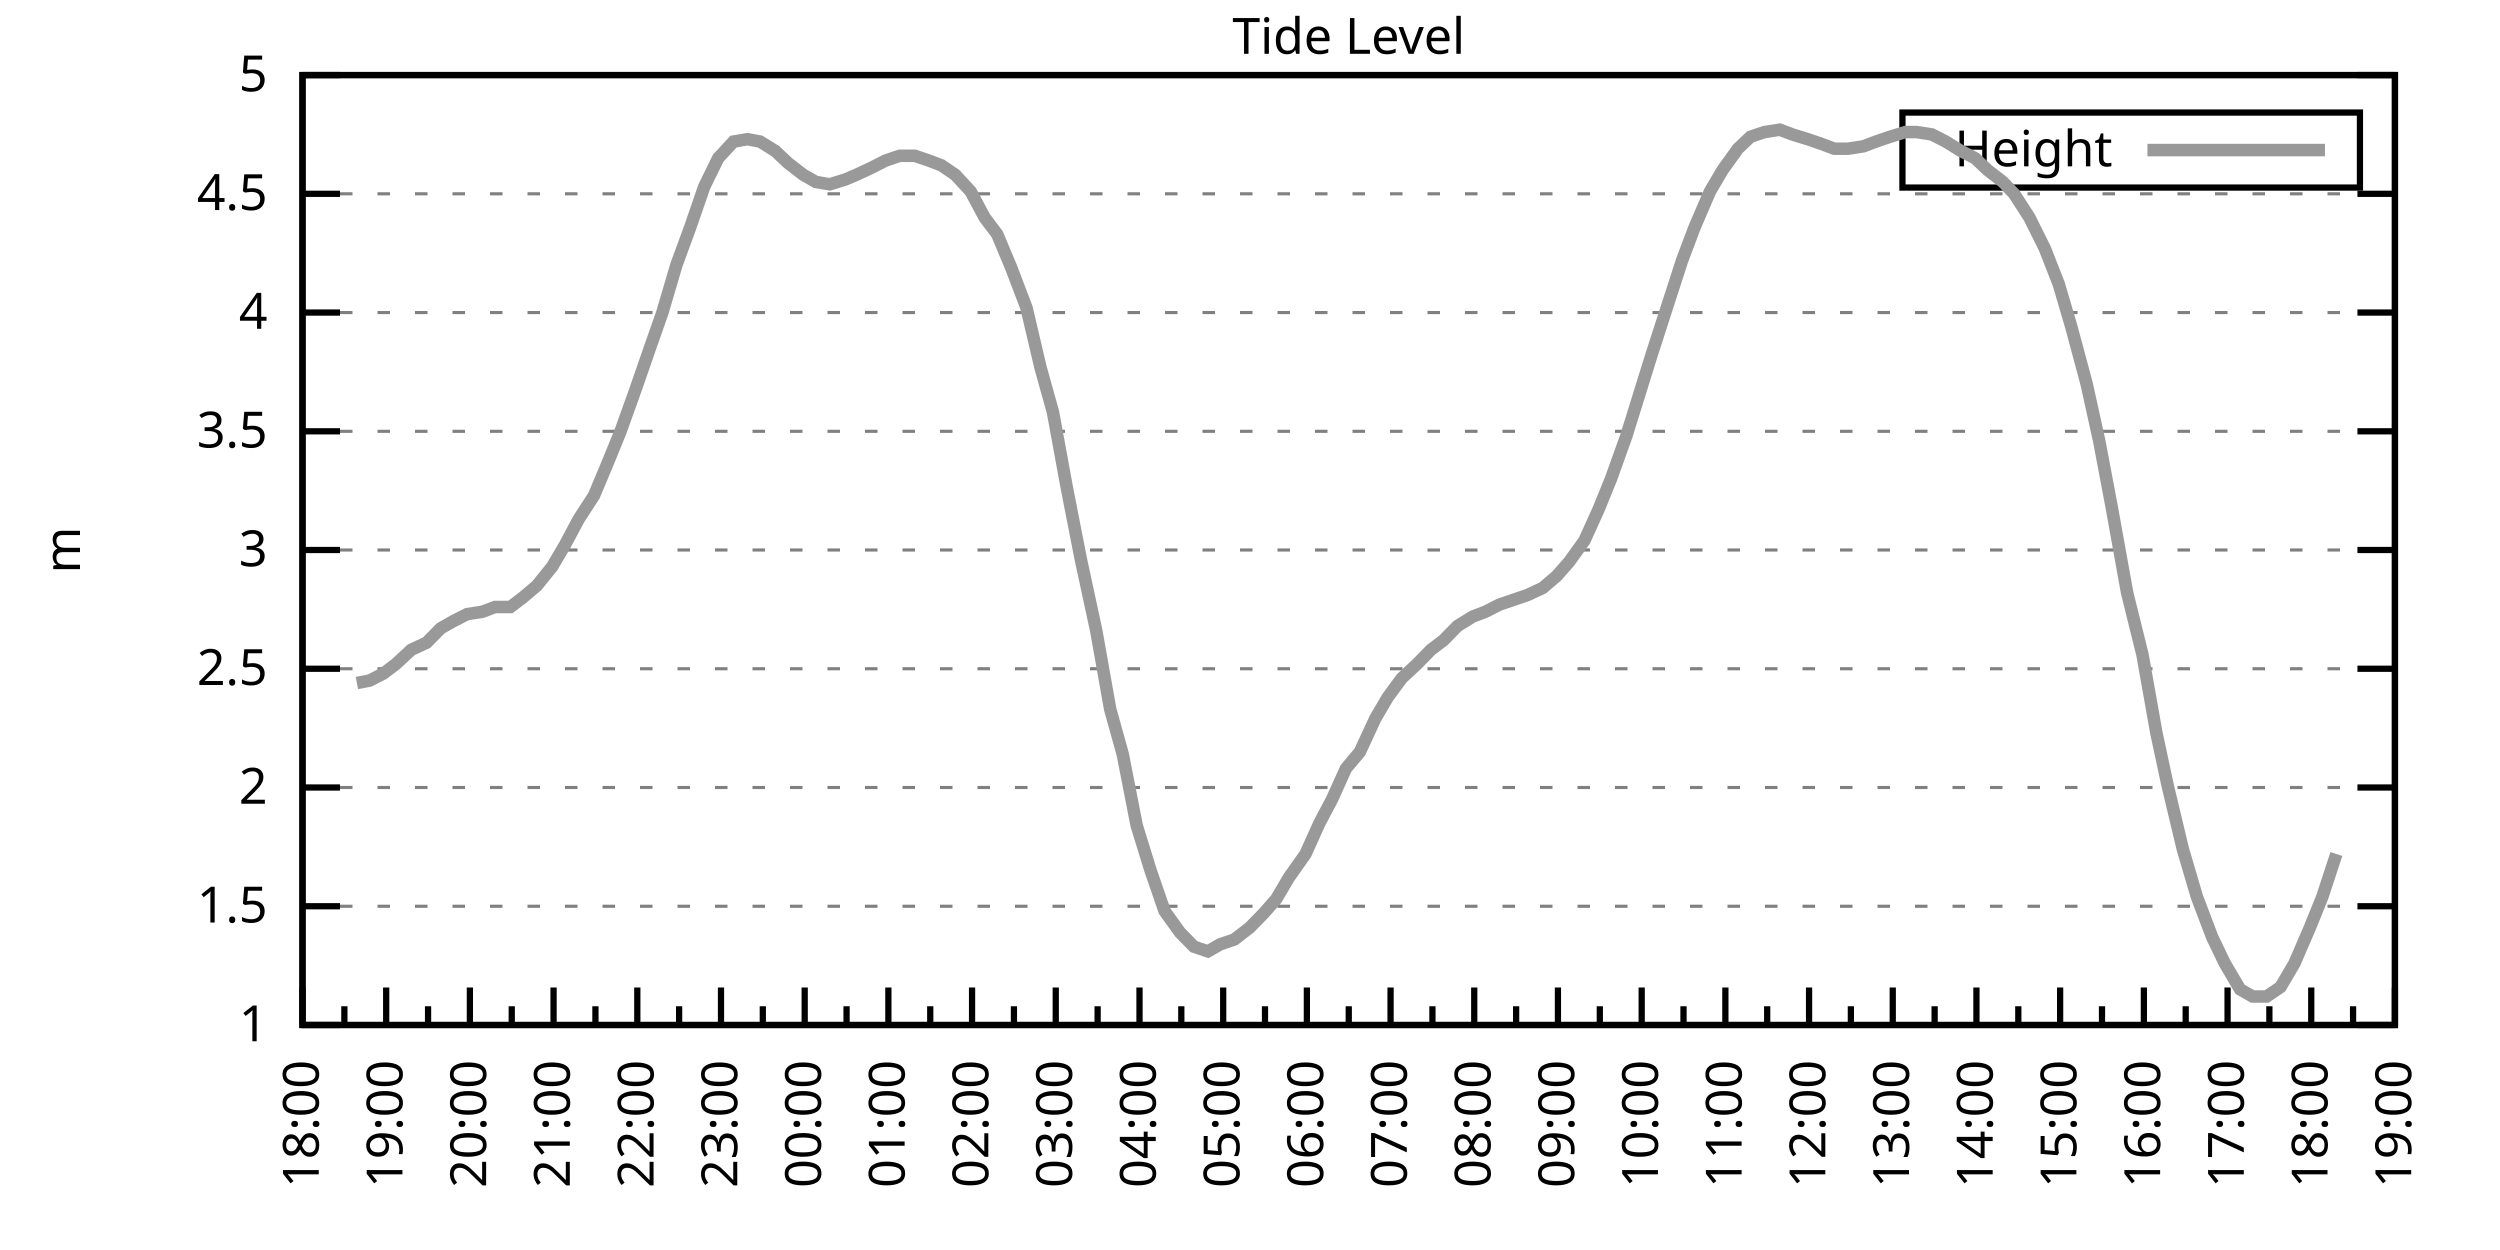
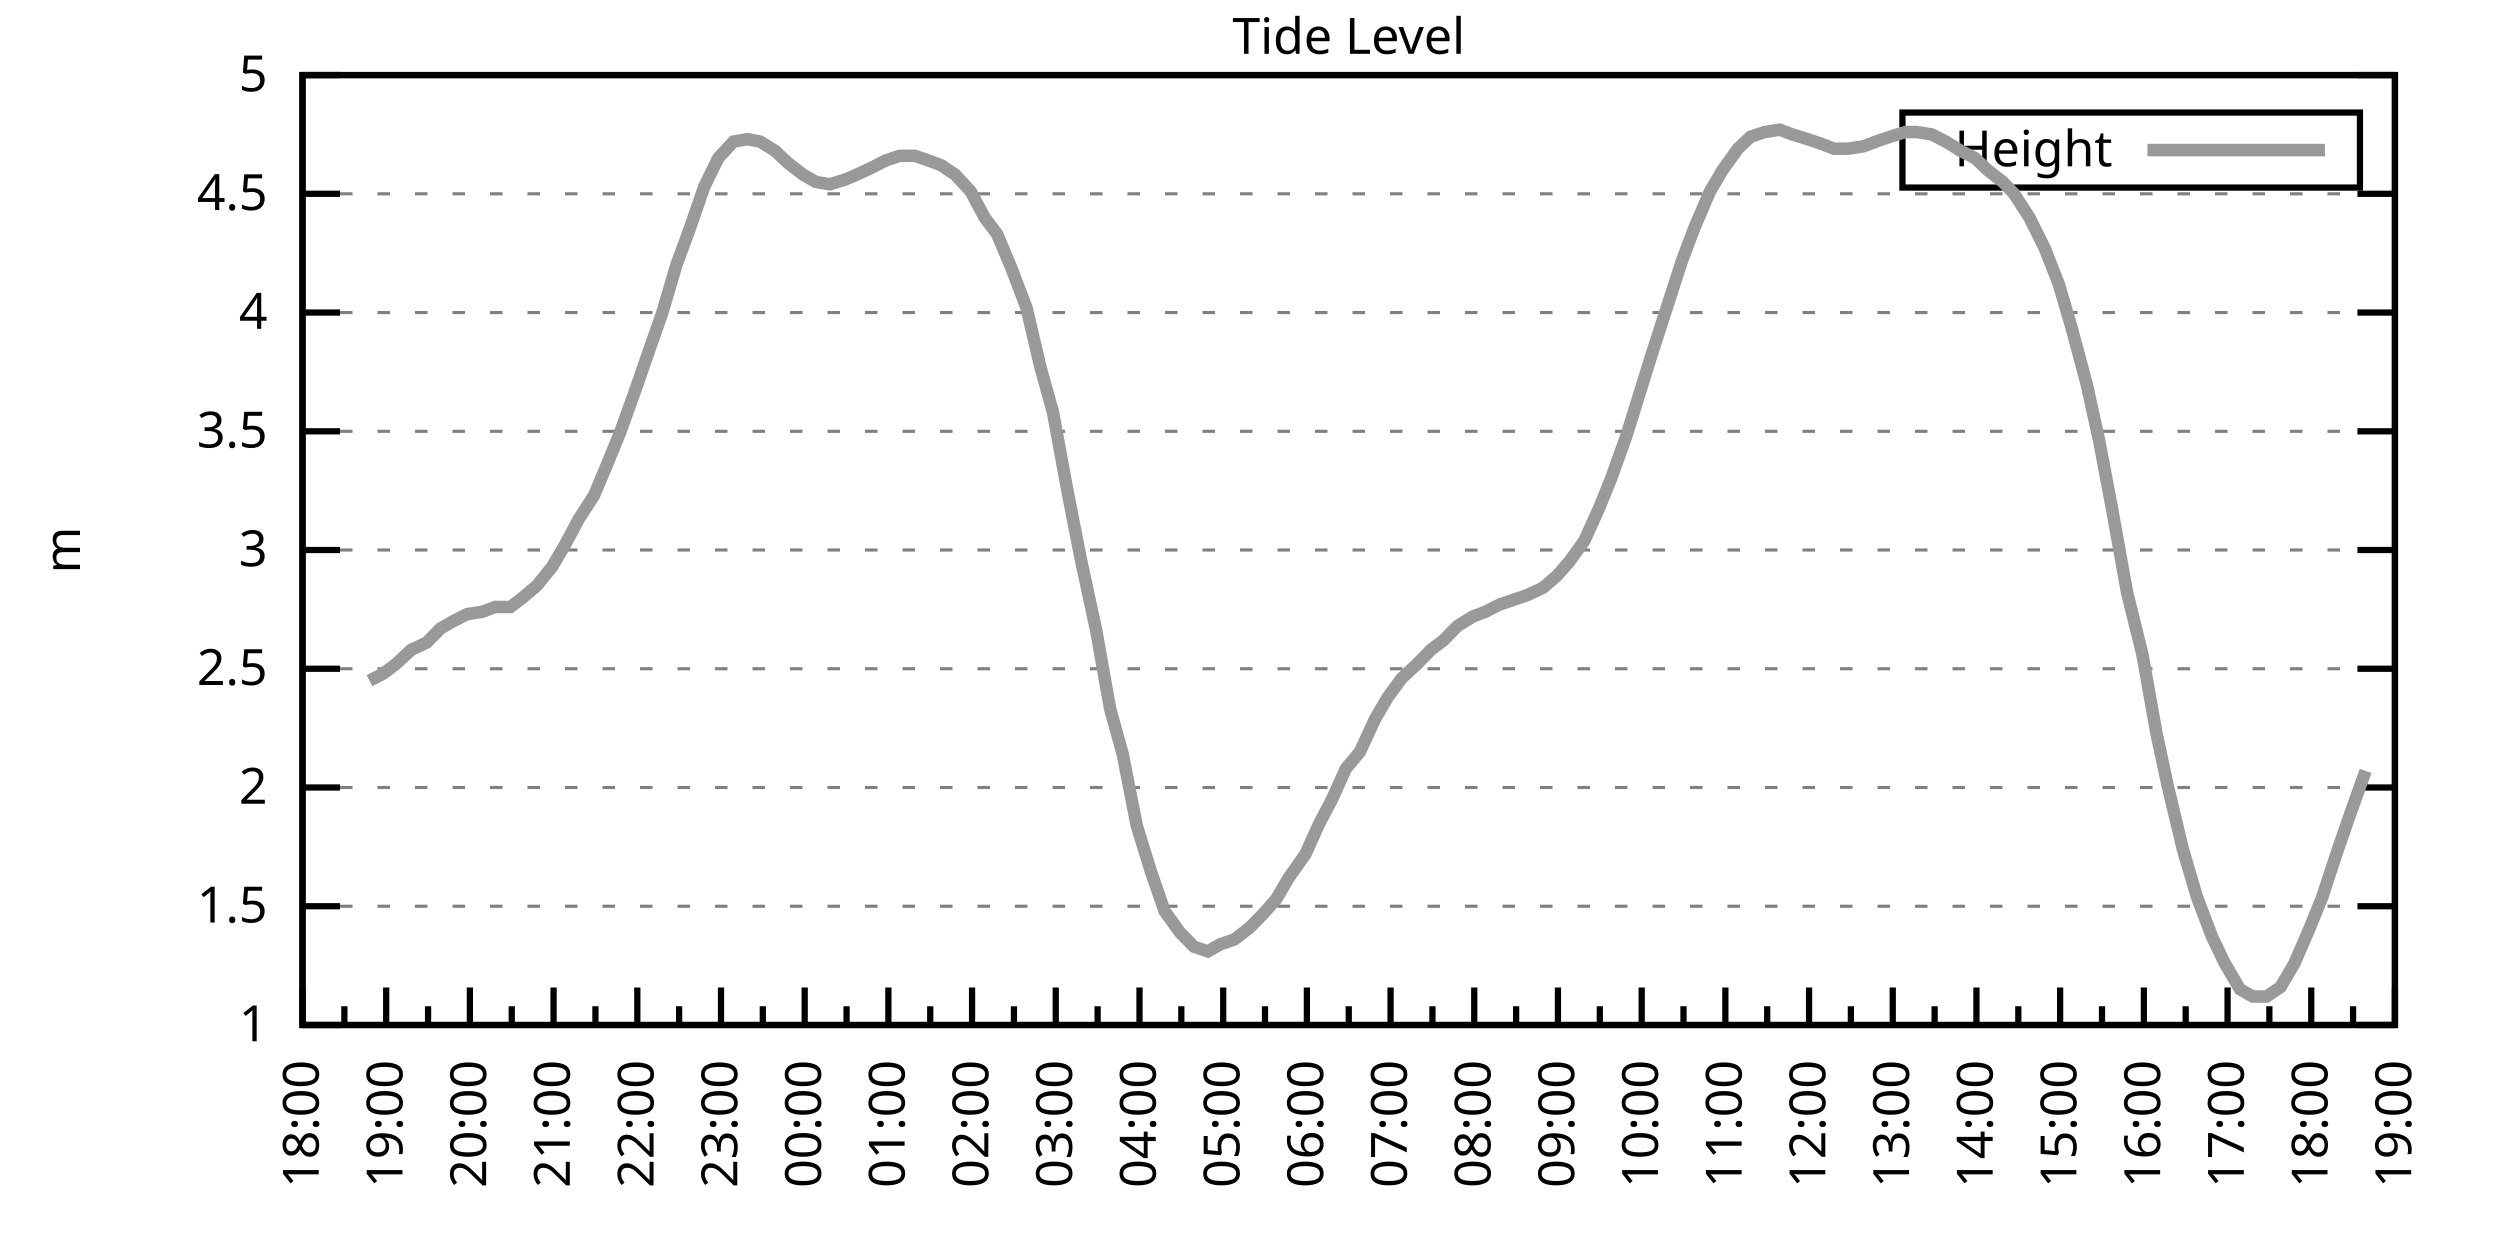
<svg xmlns="http://www.w3.org/2000/svg" xmlns:xlink="http://www.w3.org/1999/xlink" width="400" height="200" viewBox="0 0 400 200">
  <g id="gnuplot_canvas">
    <rect x="0" y="0" width="400" height="200" fill="none" />
    <defs>
      <circle id="gpDot" r="0.5" stroke-width="0.5" stroke="currentColor" />
      <path id="gpPt0" stroke-width="0.333" stroke="currentColor" d="M-1,0 h2 M0,-1 v2" />
      <path id="gpPt1" stroke-width="0.333" stroke="currentColor" d="M-1,-1 L1,1 M1,-1 L-1,1" />
      <path id="gpPt2" stroke-width="0.333" stroke="currentColor" d="M-1,0 L1,0 M0,-1 L0,1 M-1,-1 L1,1 M-1,1 L1,-1" />
      <rect id="gpPt3" stroke-width="0.333" stroke="currentColor" x="-1" y="-1" width="2" height="2" />
      <rect id="gpPt4" stroke-width="0.333" stroke="currentColor" fill="currentColor" x="-1" y="-1" width="2" height="2" />
      <circle id="gpPt5" stroke-width="0.333" stroke="currentColor" cx="0" cy="0" r="1" />
      <use xlink:href="#gpPt5" id="gpPt6" fill="currentColor" stroke="none" />
      <path id="gpPt7" stroke-width="0.333" stroke="currentColor" d="M0,-1.33 L-1.33,0.67 L1.33,0.67 z" />
      <use xlink:href="#gpPt7" id="gpPt8" fill="currentColor" stroke="none" />
      <use xlink:href="#gpPt7" id="gpPt9" stroke="currentColor" transform="rotate(180)" />
      <use xlink:href="#gpPt9" id="gpPt10" fill="currentColor" stroke="none" />
      <use xlink:href="#gpPt3" id="gpPt11" stroke="currentColor" transform="rotate(45)" />
      <use xlink:href="#gpPt11" id="gpPt12" fill="currentColor" stroke="none" />
      <path id="gpPt13" stroke-width="0.333" stroke="currentColor" d="M0,1.330 L1.265,0.411 L0.782,-1.067 L-0.782,-1.076 L-1.265,0.411 z" />
      <use xlink:href="#gpPt13" id="gpPt14" fill="currentColor" stroke="none" />
      <filter id="textbox" filterUnits="objectBoundingBox" x="0" y="0" height="1" width="1">
        <feFlood flood-color="white" flood-opacity="1" result="bgnd" />
        <feComposite in="SourceGraphic" in2="bgnd" operator="atop" />
      </filter>
      <filter id="greybox" filterUnits="objectBoundingBox" x="0" y="0" height="1" width="1">
        <feFlood flood-color="lightgrey" flood-opacity="1" result="grey" />
        <feComposite in="SourceGraphic" in2="grey" operator="atop" />
      </filter>
    </defs>
    <g fill="none" color="white" stroke="currentColor" stroke-width="1.00" stroke-linecap="butt" stroke-linejoin="miter">
</g>
    <g fill="none" color="black" stroke="currentColor" stroke-width="1.00" stroke-linecap="butt" stroke-linejoin="miter">
      <g stroke="none" shape-rendering="crispEdges">
        <polygon fill="rgb(255, 255, 255)" points="48.40,164.00 383.18,164.00 383.18,12.02 48.40,12.02 " />
      </g>
    </g>
    <g fill="none" color="black" stroke="currentColor" stroke-width="1.00" stroke-linecap="butt" stroke-linejoin="miter">
</g>
    <g fill="none" color="black" stroke="black" stroke-width="0.50" stroke-linecap="butt" stroke-linejoin="miter">
</g>
    <g fill="none" color="gray" stroke="currentColor" stroke-width="0.50" stroke-linecap="butt" stroke-linejoin="miter">
      <path stroke="gray" stroke-dasharray="2,4" class="gridline" d="M48.40,164.00 L383.19,164.00  " />
    </g>
    <g fill="none" color="gray" stroke="gray" stroke-width="1.00" stroke-linecap="butt" stroke-linejoin="miter">
</g>
    <g fill="none" color="black" stroke="currentColor" stroke-width="1.00" stroke-linecap="butt" stroke-linejoin="miter">
      <path stroke="black" d="M48.40,164.00 L54.40,164.00 M383.19,164.00 L377.19,164.00  " />
      <g transform="translate(42.80,166.60)" stroke="none" fill="black" font-family="Sans" font-size="8.00" text-anchor="end">
        <text>
          <tspan font-family="Sans"> 1</tspan>
        </text>
      </g>
    </g>
    <g fill="none" color="black" stroke="currentColor" stroke-width="1.00" stroke-linecap="butt" stroke-linejoin="miter">
</g>
    <g fill="none" color="black" stroke="black" stroke-width="0.50" stroke-linecap="butt" stroke-linejoin="miter">
</g>
    <g fill="none" color="gray" stroke="currentColor" stroke-width="0.50" stroke-linecap="butt" stroke-linejoin="miter">
      <path stroke="gray" stroke-dasharray="2,4" class="gridline" d="M48.40,145.00 L383.19,145.00  " />
    </g>
    <g fill="none" color="gray" stroke="gray" stroke-width="1.00" stroke-linecap="butt" stroke-linejoin="miter">
</g>
    <g fill="none" color="black" stroke="currentColor" stroke-width="1.00" stroke-linecap="butt" stroke-linejoin="miter">
      <path stroke="black" d="M48.40,145.00 L54.40,145.00 M383.19,145.00 L377.19,145.00  " />
      <g transform="translate(42.80,147.60)" stroke="none" fill="black" font-family="Sans" font-size="8.00" text-anchor="end">
        <text>
          <tspan font-family="Sans"> 1.5</tspan>
        </text>
      </g>
    </g>
    <g fill="none" color="black" stroke="currentColor" stroke-width="1.00" stroke-linecap="butt" stroke-linejoin="miter">
</g>
    <g fill="none" color="black" stroke="black" stroke-width="0.50" stroke-linecap="butt" stroke-linejoin="miter">
</g>
    <g fill="none" color="gray" stroke="currentColor" stroke-width="0.50" stroke-linecap="butt" stroke-linejoin="miter">
      <path stroke="gray" stroke-dasharray="2,4" class="gridline" d="M48.40,126.00 L383.19,126.00  " />
    </g>
    <g fill="none" color="gray" stroke="gray" stroke-width="1.00" stroke-linecap="butt" stroke-linejoin="miter">
</g>
    <g fill="none" color="black" stroke="currentColor" stroke-width="1.00" stroke-linecap="butt" stroke-linejoin="miter">
      <path stroke="black" d="M48.40,126.00 L54.40,126.00 M383.19,126.00 L377.19,126.00  " />
      <g transform="translate(42.80,128.60)" stroke="none" fill="black" font-family="Sans" font-size="8.00" text-anchor="end">
        <text>
          <tspan font-family="Sans"> 2</tspan>
        </text>
      </g>
    </g>
    <g fill="none" color="black" stroke="currentColor" stroke-width="1.00" stroke-linecap="butt" stroke-linejoin="miter">
</g>
    <g fill="none" color="black" stroke="black" stroke-width="0.50" stroke-linecap="butt" stroke-linejoin="miter">
</g>
    <g fill="none" color="gray" stroke="currentColor" stroke-width="0.50" stroke-linecap="butt" stroke-linejoin="miter">
      <path stroke="gray" stroke-dasharray="2,4" class="gridline" d="M48.40,107.00 L383.19,107.00  " />
    </g>
    <g fill="none" color="gray" stroke="gray" stroke-width="1.00" stroke-linecap="butt" stroke-linejoin="miter">
</g>
    <g fill="none" color="black" stroke="currentColor" stroke-width="1.00" stroke-linecap="butt" stroke-linejoin="miter">
      <path stroke="black" d="M48.40,107.00 L54.40,107.00 M383.19,107.00 L377.19,107.00  " />
      <g transform="translate(42.80,109.60)" stroke="none" fill="black" font-family="Sans" font-size="8.00" text-anchor="end">
        <text>
          <tspan font-family="Sans"> 2.5</tspan>
        </text>
      </g>
    </g>
    <g fill="none" color="black" stroke="currentColor" stroke-width="1.00" stroke-linecap="butt" stroke-linejoin="miter">
</g>
    <g fill="none" color="black" stroke="black" stroke-width="0.50" stroke-linecap="butt" stroke-linejoin="miter">
</g>
    <g fill="none" color="gray" stroke="currentColor" stroke-width="0.50" stroke-linecap="butt" stroke-linejoin="miter">
      <path stroke="gray" stroke-dasharray="2,4" class="gridline" d="M48.40,88.00 L383.19,88.00  " />
    </g>
    <g fill="none" color="gray" stroke="gray" stroke-width="1.00" stroke-linecap="butt" stroke-linejoin="miter">
</g>
    <g fill="none" color="black" stroke="currentColor" stroke-width="1.00" stroke-linecap="butt" stroke-linejoin="miter">
      <path stroke="black" d="M48.40,88.00 L54.40,88.00 M383.19,88.00 L377.19,88.00  " />
      <g transform="translate(42.80,90.60)" stroke="none" fill="black" font-family="Sans" font-size="8.00" text-anchor="end">
        <text>
          <tspan font-family="Sans"> 3</tspan>
        </text>
      </g>
    </g>
    <g fill="none" color="black" stroke="currentColor" stroke-width="1.00" stroke-linecap="butt" stroke-linejoin="miter">
</g>
    <g fill="none" color="black" stroke="black" stroke-width="0.50" stroke-linecap="butt" stroke-linejoin="miter">
</g>
    <g fill="none" color="gray" stroke="currentColor" stroke-width="0.50" stroke-linecap="butt" stroke-linejoin="miter">
      <path stroke="gray" stroke-dasharray="2,4" class="gridline" d="M48.40,69.01 L383.19,69.01  " />
    </g>
    <g fill="none" color="gray" stroke="gray" stroke-width="1.00" stroke-linecap="butt" stroke-linejoin="miter">
</g>
    <g fill="none" color="black" stroke="currentColor" stroke-width="1.00" stroke-linecap="butt" stroke-linejoin="miter">
      <path stroke="black" d="M48.40,69.01 L54.40,69.01 M383.19,69.01 L377.19,69.01  " />
      <g transform="translate(42.80,71.61)" stroke="none" fill="black" font-family="Sans" font-size="8.00" text-anchor="end">
        <text>
          <tspan font-family="Sans"> 3.5</tspan>
        </text>
      </g>
    </g>
    <g fill="none" color="black" stroke="currentColor" stroke-width="1.00" stroke-linecap="butt" stroke-linejoin="miter">
</g>
    <g fill="none" color="black" stroke="black" stroke-width="0.50" stroke-linecap="butt" stroke-linejoin="miter">
</g>
    <g fill="none" color="gray" stroke="currentColor" stroke-width="0.50" stroke-linecap="butt" stroke-linejoin="miter">
      <path stroke="gray" stroke-dasharray="2,4" class="gridline" d="M48.40,50.01 L383.19,50.01  " />
    </g>
    <g fill="none" color="gray" stroke="gray" stroke-width="1.00" stroke-linecap="butt" stroke-linejoin="miter">
</g>
    <g fill="none" color="black" stroke="currentColor" stroke-width="1.00" stroke-linecap="butt" stroke-linejoin="miter">
      <path stroke="black" d="M48.40,50.01 L54.40,50.01 M383.19,50.01 L377.19,50.01  " />
      <g transform="translate(42.80,52.61)" stroke="none" fill="black" font-family="Sans" font-size="8.00" text-anchor="end">
        <text>
          <tspan font-family="Sans"> 4</tspan>
        </text>
      </g>
    </g>
    <g fill="none" color="black" stroke="currentColor" stroke-width="1.00" stroke-linecap="butt" stroke-linejoin="miter">
</g>
    <g fill="none" color="black" stroke="black" stroke-width="0.50" stroke-linecap="butt" stroke-linejoin="miter">
</g>
    <g fill="none" color="gray" stroke="currentColor" stroke-width="0.50" stroke-linecap="butt" stroke-linejoin="miter">
      <path stroke="gray" stroke-dasharray="2,4" class="gridline" d="M48.40,31.01 L383.19,31.01  " />
    </g>
    <g fill="none" color="gray" stroke="gray" stroke-width="1.00" stroke-linecap="butt" stroke-linejoin="miter">
</g>
    <g fill="none" color="black" stroke="currentColor" stroke-width="1.00" stroke-linecap="butt" stroke-linejoin="miter">
      <path stroke="black" d="M48.40,31.01 L54.40,31.01 M383.19,31.01 L377.19,31.01  " />
      <g transform="translate(42.80,33.61)" stroke="none" fill="black" font-family="Sans" font-size="8.00" text-anchor="end">
        <text>
          <tspan font-family="Sans"> 4.5</tspan>
        </text>
      </g>
    </g>
    <g fill="none" color="black" stroke="currentColor" stroke-width="1.00" stroke-linecap="butt" stroke-linejoin="miter">
</g>
    <g fill="none" color="black" stroke="black" stroke-width="0.50" stroke-linecap="butt" stroke-linejoin="miter">
</g>
    <g fill="none" color="gray" stroke="currentColor" stroke-width="0.50" stroke-linecap="butt" stroke-linejoin="miter">
      <path stroke="gray" stroke-dasharray="2,4" class="gridline" d="M48.40,12.01 L383.19,12.01  " />
    </g>
    <g fill="none" color="gray" stroke="gray" stroke-width="1.00" stroke-linecap="butt" stroke-linejoin="miter">
</g>
    <g fill="none" color="black" stroke="currentColor" stroke-width="1.00" stroke-linecap="butt" stroke-linejoin="miter">
      <path stroke="black" d="M48.40,12.01 L54.40,12.01 M383.19,12.01 L377.19,12.01  " />
      <g transform="translate(42.80,14.61)" stroke="none" fill="black" font-family="Sans" font-size="8.00" text-anchor="end">
        <text>
          <tspan font-family="Sans"> 5</tspan>
        </text>
      </g>
    </g>
    <g fill="none" color="black" stroke="currentColor" stroke-width="1.00" stroke-linecap="butt" stroke-linejoin="miter">
      <path stroke="black" d="M48.40,164.00 L48.40,158.00  " />
      <g transform="translate(51.00,169.60) rotate(270)" stroke="none" fill="black" font-family="Sans" font-size="8.00" text-anchor="end">
        <text>
          <tspan font-family="Sans">18:00</tspan>
        </text>
      </g>
    </g>
    <g fill="none" color="black" stroke="currentColor" stroke-width="1.00" stroke-linecap="butt" stroke-linejoin="miter">
      <path stroke="black" d="M55.10,164.00 L55.10,161.00 M61.79,164.00 L61.79,158.00  " />
      <g transform="translate(64.39,169.60) rotate(270)" stroke="none" fill="black" font-family="Sans" font-size="8.00" text-anchor="end">
        <text>
          <tspan font-family="Sans">19:00</tspan>
        </text>
      </g>
    </g>
    <g fill="none" color="black" stroke="currentColor" stroke-width="1.00" stroke-linecap="butt" stroke-linejoin="miter">
      <path stroke="black" d="M68.49,164.00 L68.49,161.00 M75.18,164.00 L75.18,158.00  " />
      <g transform="translate(77.78,169.60) rotate(270)" stroke="none" fill="black" font-family="Sans" font-size="8.00" text-anchor="end">
        <text>
          <tspan font-family="Sans">20:00</tspan>
        </text>
      </g>
    </g>
    <g fill="none" color="black" stroke="currentColor" stroke-width="1.00" stroke-linecap="butt" stroke-linejoin="miter">
      <path stroke="black" d="M81.88,164.00 L81.88,161.00 M88.57,164.00 L88.57,158.00  " />
      <g transform="translate(91.17,169.60) rotate(270)" stroke="none" fill="black" font-family="Sans" font-size="8.00" text-anchor="end">
        <text>
          <tspan font-family="Sans">21:00</tspan>
        </text>
      </g>
    </g>
    <g fill="none" color="black" stroke="currentColor" stroke-width="1.00" stroke-linecap="butt" stroke-linejoin="miter">
      <path stroke="black" d="M95.27,164.00 L95.27,161.00 M101.97,164.00 L101.97,158.00  " />
      <g transform="translate(104.57,169.60) rotate(270)" stroke="none" fill="black" font-family="Sans" font-size="8.00" text-anchor="end">
        <text>
          <tspan font-family="Sans">22:00</tspan>
        </text>
      </g>
    </g>
    <g fill="none" color="black" stroke="currentColor" stroke-width="1.00" stroke-linecap="butt" stroke-linejoin="miter">
      <path stroke="black" d="M108.66,164.00 L108.66,161.00 M115.36,164.00 L115.36,158.00  " />
      <g transform="translate(117.96,169.60) rotate(270)" stroke="none" fill="black" font-family="Sans" font-size="8.00" text-anchor="end">
        <text>
          <tspan font-family="Sans">23:00</tspan>
        </text>
      </g>
    </g>
    <g fill="none" color="black" stroke="currentColor" stroke-width="1.00" stroke-linecap="butt" stroke-linejoin="miter">
      <path stroke="black" d="M122.05,164.00 L122.05,161.00 M128.75,164.00 L128.75,158.00  " />
      <g transform="translate(131.35,169.60) rotate(270)" stroke="none" fill="black" font-family="Sans" font-size="8.00" text-anchor="end">
        <text>
          <tspan font-family="Sans">00:00</tspan>
        </text>
      </g>
    </g>
    <g fill="none" color="black" stroke="currentColor" stroke-width="1.00" stroke-linecap="butt" stroke-linejoin="miter">
      <path stroke="black" d="M135.45,164.00 L135.45,161.00 M142.14,164.00 L142.14,158.00  " />
      <g transform="translate(144.74,169.60) rotate(270)" stroke="none" fill="black" font-family="Sans" font-size="8.00" text-anchor="end">
        <text>
          <tspan font-family="Sans">01:00</tspan>
        </text>
      </g>
    </g>
    <g fill="none" color="black" stroke="currentColor" stroke-width="1.00" stroke-linecap="butt" stroke-linejoin="miter">
      <path stroke="black" d="M148.84,164.00 L148.84,161.00 M155.53,164.00 L155.53,158.00  " />
      <g transform="translate(158.13,169.60) rotate(270)" stroke="none" fill="black" font-family="Sans" font-size="8.00" text-anchor="end">
        <text>
          <tspan font-family="Sans">02:00</tspan>
        </text>
      </g>
    </g>
    <g fill="none" color="black" stroke="currentColor" stroke-width="1.00" stroke-linecap="butt" stroke-linejoin="miter">
      <path stroke="black" d="M162.23,164.00 L162.23,161.00 M168.92,164.00 L168.92,158.00  " />
      <g transform="translate(171.52,169.60) rotate(270)" stroke="none" fill="black" font-family="Sans" font-size="8.00" text-anchor="end">
        <text>
          <tspan font-family="Sans">03:00</tspan>
        </text>
      </g>
    </g>
    <g fill="none" color="black" stroke="currentColor" stroke-width="1.00" stroke-linecap="butt" stroke-linejoin="miter">
      <path stroke="black" d="M175.62,164.00 L175.62,161.00 M182.32,164.00 L182.32,158.00  " />
      <g transform="translate(184.92,169.60) rotate(270)" stroke="none" fill="black" font-family="Sans" font-size="8.00" text-anchor="end">
        <text>
          <tspan font-family="Sans">04:00</tspan>
        </text>
      </g>
    </g>
    <g fill="none" color="black" stroke="currentColor" stroke-width="1.00" stroke-linecap="butt" stroke-linejoin="miter">
      <path stroke="black" d="M189.01,164.00 L189.01,161.00 M195.71,164.00 L195.71,158.00  " />
      <g transform="translate(198.31,169.60) rotate(270)" stroke="none" fill="black" font-family="Sans" font-size="8.00" text-anchor="end">
        <text>
          <tspan font-family="Sans">05:00</tspan>
        </text>
      </g>
    </g>
    <g fill="none" color="black" stroke="currentColor" stroke-width="1.00" stroke-linecap="butt" stroke-linejoin="miter">
      <path stroke="black" d="M202.40,164.00 L202.40,161.00 M209.10,164.00 L209.10,158.00  " />
      <g transform="translate(211.70,169.60) rotate(270)" stroke="none" fill="black" font-family="Sans" font-size="8.00" text-anchor="end">
        <text>
          <tspan font-family="Sans">06:00</tspan>
        </text>
      </g>
    </g>
    <g fill="none" color="black" stroke="currentColor" stroke-width="1.00" stroke-linecap="butt" stroke-linejoin="miter">
      <path stroke="black" d="M215.80,164.00 L215.80,161.00 M222.49,164.00 L222.49,158.00  " />
      <g transform="translate(225.09,169.60) rotate(270)" stroke="none" fill="black" font-family="Sans" font-size="8.00" text-anchor="end">
        <text>
          <tspan font-family="Sans">07:00</tspan>
        </text>
      </g>
    </g>
    <g fill="none" color="black" stroke="currentColor" stroke-width="1.00" stroke-linecap="butt" stroke-linejoin="miter">
      <path stroke="black" d="M229.19,164.00 L229.19,161.00 M235.88,164.00 L235.88,158.00  " />
      <g transform="translate(238.48,169.60) rotate(270)" stroke="none" fill="black" font-family="Sans" font-size="8.00" text-anchor="end">
        <text>
          <tspan font-family="Sans">08:00</tspan>
        </text>
      </g>
    </g>
    <g fill="none" color="black" stroke="currentColor" stroke-width="1.00" stroke-linecap="butt" stroke-linejoin="miter">
      <path stroke="black" d="M242.58,164.00 L242.58,161.00 M249.27,164.00 L249.27,158.00  " />
      <g transform="translate(251.87,169.60) rotate(270)" stroke="none" fill="black" font-family="Sans" font-size="8.00" text-anchor="end">
        <text>
          <tspan font-family="Sans">09:00</tspan>
        </text>
      </g>
    </g>
    <g fill="none" color="black" stroke="currentColor" stroke-width="1.00" stroke-linecap="butt" stroke-linejoin="miter">
      <path stroke="black" d="M255.97,164.00 L255.97,161.00 M262.67,164.00 L262.67,158.00  " />
      <g transform="translate(265.27,169.60) rotate(270)" stroke="none" fill="black" font-family="Sans" font-size="8.00" text-anchor="end">
        <text>
          <tspan font-family="Sans">10:00</tspan>
        </text>
      </g>
    </g>
    <g fill="none" color="black" stroke="currentColor" stroke-width="1.00" stroke-linecap="butt" stroke-linejoin="miter">
      <path stroke="black" d="M269.36,164.00 L269.36,161.00 M276.06,164.00 L276.06,158.00  " />
      <g transform="translate(278.66,169.60) rotate(270)" stroke="none" fill="black" font-family="Sans" font-size="8.00" text-anchor="end">
        <text>
          <tspan font-family="Sans">11:00</tspan>
        </text>
      </g>
    </g>
    <g fill="none" color="black" stroke="currentColor" stroke-width="1.00" stroke-linecap="butt" stroke-linejoin="miter">
      <path stroke="black" d="M282.75,164.00 L282.75,161.00 M289.45,164.00 L289.45,158.00  " />
      <g transform="translate(292.05,169.60) rotate(270)" stroke="none" fill="black" font-family="Sans" font-size="8.00" text-anchor="end">
        <text>
          <tspan font-family="Sans">12:00</tspan>
        </text>
      </g>
    </g>
    <g fill="none" color="black" stroke="currentColor" stroke-width="1.00" stroke-linecap="butt" stroke-linejoin="miter">
      <path stroke="black" d="M296.14,164.00 L296.14,161.00 M302.84,164.00 L302.84,158.00  " />
      <g transform="translate(305.44,169.60) rotate(270)" stroke="none" fill="black" font-family="Sans" font-size="8.00" text-anchor="end">
        <text>
          <tspan font-family="Sans">13:00</tspan>
        </text>
      </g>
    </g>
    <g fill="none" color="black" stroke="currentColor" stroke-width="1.00" stroke-linecap="butt" stroke-linejoin="miter">
      <path stroke="black" d="M309.54,164.00 L309.54,161.00 M316.23,164.00 L316.23,158.00  " />
      <g transform="translate(318.83,169.60) rotate(270)" stroke="none" fill="black" font-family="Sans" font-size="8.00" text-anchor="end">
        <text>
          <tspan font-family="Sans">14:00</tspan>
        </text>
      </g>
    </g>
    <g fill="none" color="black" stroke="currentColor" stroke-width="1.00" stroke-linecap="butt" stroke-linejoin="miter">
      <path stroke="black" d="M322.93,164.00 L322.93,161.00 M329.62,164.00 L329.62,158.00  " />
      <g transform="translate(332.22,169.60) rotate(270)" stroke="none" fill="black" font-family="Sans" font-size="8.00" text-anchor="end">
        <text>
          <tspan font-family="Sans">15:00</tspan>
        </text>
      </g>
    </g>
    <g fill="none" color="black" stroke="currentColor" stroke-width="1.00" stroke-linecap="butt" stroke-linejoin="miter">
      <path stroke="black" d="M336.32,164.00 L336.32,161.00 M343.02,164.00 L343.02,158.00  " />
      <g transform="translate(345.62,169.60) rotate(270)" stroke="none" fill="black" font-family="Sans" font-size="8.00" text-anchor="end">
        <text>
          <tspan font-family="Sans">16:00</tspan>
        </text>
      </g>
    </g>
    <g fill="none" color="black" stroke="currentColor" stroke-width="1.00" stroke-linecap="butt" stroke-linejoin="miter">
      <path stroke="black" d="M349.71,164.00 L349.71,161.00 M356.41,164.00 L356.41,158.00  " />
      <g transform="translate(359.01,169.60) rotate(270)" stroke="none" fill="black" font-family="Sans" font-size="8.00" text-anchor="end">
        <text>
          <tspan font-family="Sans">17:00</tspan>
        </text>
      </g>
    </g>
    <g fill="none" color="black" stroke="currentColor" stroke-width="1.00" stroke-linecap="butt" stroke-linejoin="miter">
      <path stroke="black" d="M363.10,164.00 L363.10,161.00 M369.80,164.00 L369.80,158.00  " />
      <g transform="translate(372.40,169.60) rotate(270)" stroke="none" fill="black" font-family="Sans" font-size="8.00" text-anchor="end">
        <text>
          <tspan font-family="Sans">18:00</tspan>
        </text>
      </g>
    </g>
    <g fill="none" color="black" stroke="currentColor" stroke-width="1.00" stroke-linecap="butt" stroke-linejoin="miter">
      <path stroke="black" d="M376.49,164.00 L376.49,161.00 M383.19,164.00 L383.19,158.00  " />
      <g transform="translate(385.79,169.60) rotate(270)" stroke="none" fill="black" font-family="Sans" font-size="8.00" text-anchor="end">
        <text>
          <tspan font-family="Sans">19:00</tspan>
        </text>
      </g>
    </g>
    <g fill="none" color="black" stroke="currentColor" stroke-width="1.00" stroke-linecap="butt" stroke-linejoin="miter">
</g>
    <g fill="none" color="black" stroke="currentColor" stroke-width="1.00" stroke-linecap="butt" stroke-linejoin="miter">
      <path stroke="black" d="M48.40,12.01 L48.40,164.00 L383.19,164.00 L383.19,12.01 L48.40,12.01 Z  " />
    </g>
    <g fill="none" color="black" stroke="currentColor" stroke-width="1.00" stroke-linecap="butt" stroke-linejoin="miter">
      <g transform="translate(12.80,88.01) rotate(270)" stroke="none" fill="black" font-family="Sans" font-size="8.00" text-anchor="middle">
        <text>
          <tspan font-family="Sans">m</tspan>
        </text>
      </g>
    </g>
    <g fill="none" color="black" stroke="currentColor" stroke-width="1.00" stroke-linecap="butt" stroke-linejoin="miter">
</g>
    <g fill="none" color="black" stroke="currentColor" stroke-width="1.00" stroke-linecap="butt" stroke-linejoin="miter">
      <path stroke="black" d="M304.39,30.01 L304.39,18.01 L377.59,18.01 L377.59,30.01 L304.39,30.01 Z  " />
    </g>
    <g id="Tide_level_plot_1">
      <g fill="none" color="white" stroke="black" stroke-width="2.00" stroke-linecap="butt" stroke-linejoin="miter">
</g>
      <g fill="none" color="black" stroke="currentColor" stroke-width="2.00" stroke-linecap="butt" stroke-linejoin="miter">
        <g transform="translate(337.99,26.61)" stroke="none" fill="black" font-family="Sans" font-size="8.00" text-anchor="end">
          <text>
            <tspan font-family="Sans">Height</tspan>
          </text>
        </g>
      </g>
      <g fill="none" color="black" stroke="currentColor" stroke-width="2.00" stroke-linecap="butt" stroke-linejoin="miter">
-         <path stroke="rgb(153, 153, 153)" d="M343.59,24.01 L371.99,24.01 M57.10,109.28 L59.11,108.90 L61.35,107.76 L63.35,106.24 L65.81,103.96 L68.26,102.82   L70.50,100.54 L72.50,99.40 L74.74,98.26 L77.19,97.88 L79.20,97.12 L81.66,97.12 L83.66,95.60 L85.90,93.70   L88.35,90.66 L90.36,87.25 L92.59,83.07 L95.05,79.27 L97.28,73.95 L99.29,69.01 L101.74,62.17 L103.98,55.71   L105.98,50.01 L108.22,42.41 L110.45,36.33 L112.68,29.87 L114.91,25.31 L117.37,22.65 L119.60,22.27 L121.61,22.65   L124.06,24.17 L126.07,26.07 L128.53,27.97 L130.54,29.11 L132.77,29.49 L135.22,28.73 L137.01,27.97 L139.46,26.83   L141.69,25.69 L143.93,24.93 L146.38,24.93 L148.61,25.69 L150.62,26.45 L152.85,27.97 L155.31,30.63 L157.54,34.81   L159.55,37.47 L161.78,42.79 L164.24,49.25 L166.47,58.75 L168.48,65.97 L170.71,78.13 L172.94,89.52 L175.40,100.92   L177.63,113.46 L179.64,120.68 L181.87,132.08 L184.10,139.30 L186.33,145.76 L188.79,149.18 L191.02,151.46 L193.25,152.22   L195.26,151.08 L197.49,150.32 L199.95,148.42 L202.18,146.14 L204.19,143.86 L206.20,140.44 L208.88,136.64 L211.11,131.70   L213.12,127.90 L215.35,122.96 L217.58,120.30 L220.04,114.98 L222.04,111.56 L224.28,108.52 L226.73,106.24 L228.96,103.96   L230.97,102.44 L233.20,100.16 L235.66,98.64 L237.67,97.88 L239.90,96.74 L242.13,95.98 L244.36,95.22 L246.82,94.08   L249.05,92.18 L251.06,89.90 L253.51,86.49 L255.75,81.55 L257.76,76.61 L260.21,69.77 L262.22,63.31 L264.23,56.85   L266.68,49.25 L269.14,41.65 L271.15,36.33 L273.60,30.63 L275.61,27.21 L278.07,23.79 L280.07,21.89 L282.31,21.13   L284.76,20.75 L286.77,21.51 L289.23,22.27 L291.46,23.03 L293.47,23.79 L295.70,23.79 L298.15,23.41 L300.16,22.65   L302.39,21.89 L304.85,21.13 L306.63,21.13 L309.09,21.51 L311.32,22.65 L313.78,24.17 L316.01,25.31 L318.02,27.21   L320.47,29.11 L322.26,31.01 L324.71,34.81 L327.17,39.75 L329.40,45.45 L331.41,52.29 L333.86,61.41 L335.87,70.53   L337.88,81.17 L340.34,94.84 L342.79,104.72 L345.02,117.26 L346.81,125.62 L349.26,135.88 L351.50,143.48 L353.95,149.94   L355.96,154.12 L358.42,158.30 L360.42,159.44 L362.66,159.44 L364.89,157.92 L367.12,154.12 L369.58,148.42 L371.58,143.48   L373.82,136.64  " />
+         <path stroke="rgb(153, 153, 153)" d="M343.59,24.01 L371.99,24.01 M59.11,108.90 L61.35,107.76 L63.35,106.24 L65.81,103.96 L68.26,102.82 L70.50,100.54   L72.50,99.40 L74.74,98.26 L77.19,97.88 L79.20,97.12 L81.66,97.12 L83.66,95.60 L85.90,93.70 L88.35,90.66   L90.36,87.25 L92.59,83.07 L95.05,79.27 L97.28,73.95 L99.29,69.01 L101.74,62.17 L103.98,55.71 L105.98,50.01   L108.22,42.41 L110.45,36.33 L112.68,29.87 L114.91,25.31 L117.37,22.65 L119.60,22.27 L121.61,22.65 L124.06,24.17   L126.07,26.07 L128.53,27.97 L130.54,29.11 L132.77,29.49 L135.22,28.73 L137.01,27.97 L139.46,26.83 L141.69,25.69   L143.93,24.93 L146.38,24.93 L148.61,25.69 L150.62,26.45 L152.85,27.97 L155.31,30.63 L157.54,34.81 L159.55,37.47   L161.78,42.79 L164.24,49.25 L166.47,58.75 L168.48,65.97 L170.71,78.13 L172.94,89.52 L175.40,100.92 L177.63,113.46   L179.64,120.68 L181.87,132.08 L184.10,139.30 L186.33,145.76 L188.79,149.18 L191.02,151.46 L193.25,152.22 L195.26,151.08   L197.49,150.32 L199.95,148.42 L202.18,146.14 L204.19,143.86 L206.20,140.44 L208.88,136.64 L211.11,131.70 L213.12,127.90   L215.35,122.96 L217.58,120.30 L220.04,114.98 L222.04,111.56 L224.28,108.52 L226.73,106.24 L228.96,103.96 L230.97,102.44   L233.20,100.16 L235.66,98.64 L237.67,97.88 L239.90,96.74 L242.13,95.98 L244.36,95.22 L246.82,94.08 L249.05,92.18   L251.06,89.90 L253.51,86.49 L255.75,81.55 L257.76,76.61 L260.21,69.77 L262.22,63.31 L264.23,56.85 L266.68,49.25   L269.14,41.65 L271.15,36.33 L273.60,30.63 L275.61,27.21 L278.07,23.79 L280.07,21.89 L282.31,21.13 L284.76,20.75   L286.77,21.51 L289.23,22.27 L291.46,23.03 L293.47,23.79 L295.70,23.79 L298.15,23.41 L300.16,22.65 L302.39,21.89   L304.85,21.13 L306.63,21.13 L309.09,21.51 L311.32,22.65 L313.78,24.17 L316.01,25.31 L318.02,27.21 L320.47,29.11   L322.26,31.01 L324.71,34.81 L327.17,39.75 L329.40,45.45 L331.41,52.29 L333.86,61.41 L335.87,70.53 L337.88,81.17   L340.34,94.84 L342.79,104.72 L345.02,117.26 L346.81,125.62 L349.26,135.88 L351.50,143.48 L353.95,149.94 L355.96,154.12   L358.42,158.30 L360.42,159.44 L362.66,159.44 L364.89,157.92 L367.12,154.12 L369.58,148.42 L371.58,143.48 L373.82,136.64   L376.05,130.18 L378.50,123.34  " />
      </g>
    </g>
    <g fill="none" color="black" stroke="currentColor" stroke-width="2.00" stroke-linecap="butt" stroke-linejoin="miter">
</g>
    <g fill="none" color="black" stroke="black" stroke-width="1.00" stroke-linecap="butt" stroke-linejoin="miter">
</g>
    <g fill="none" color="black" stroke="currentColor" stroke-width="1.00" stroke-linecap="butt" stroke-linejoin="miter">
      <path stroke="black" d="M48.40,12.01 L48.40,164.00 L383.19,164.00 L383.19,12.01 L48.40,12.01 Z  " />
    </g>
    <g fill="none" color="black" stroke="currentColor" stroke-width="1.00" stroke-linecap="butt" stroke-linejoin="miter">
      <g transform="translate(215.79,8.61)" stroke="none" fill="black" font-family="Sans" font-size="8.00" text-anchor="middle">
        <text>
          <tspan font-family="Sans">Tide Level</tspan>
        </text>
      </g>
    </g>
    <g fill="none" color="black" stroke="currentColor" stroke-width="1.00" stroke-linecap="butt" stroke-linejoin="miter">
</g>
  </g>
</svg>
